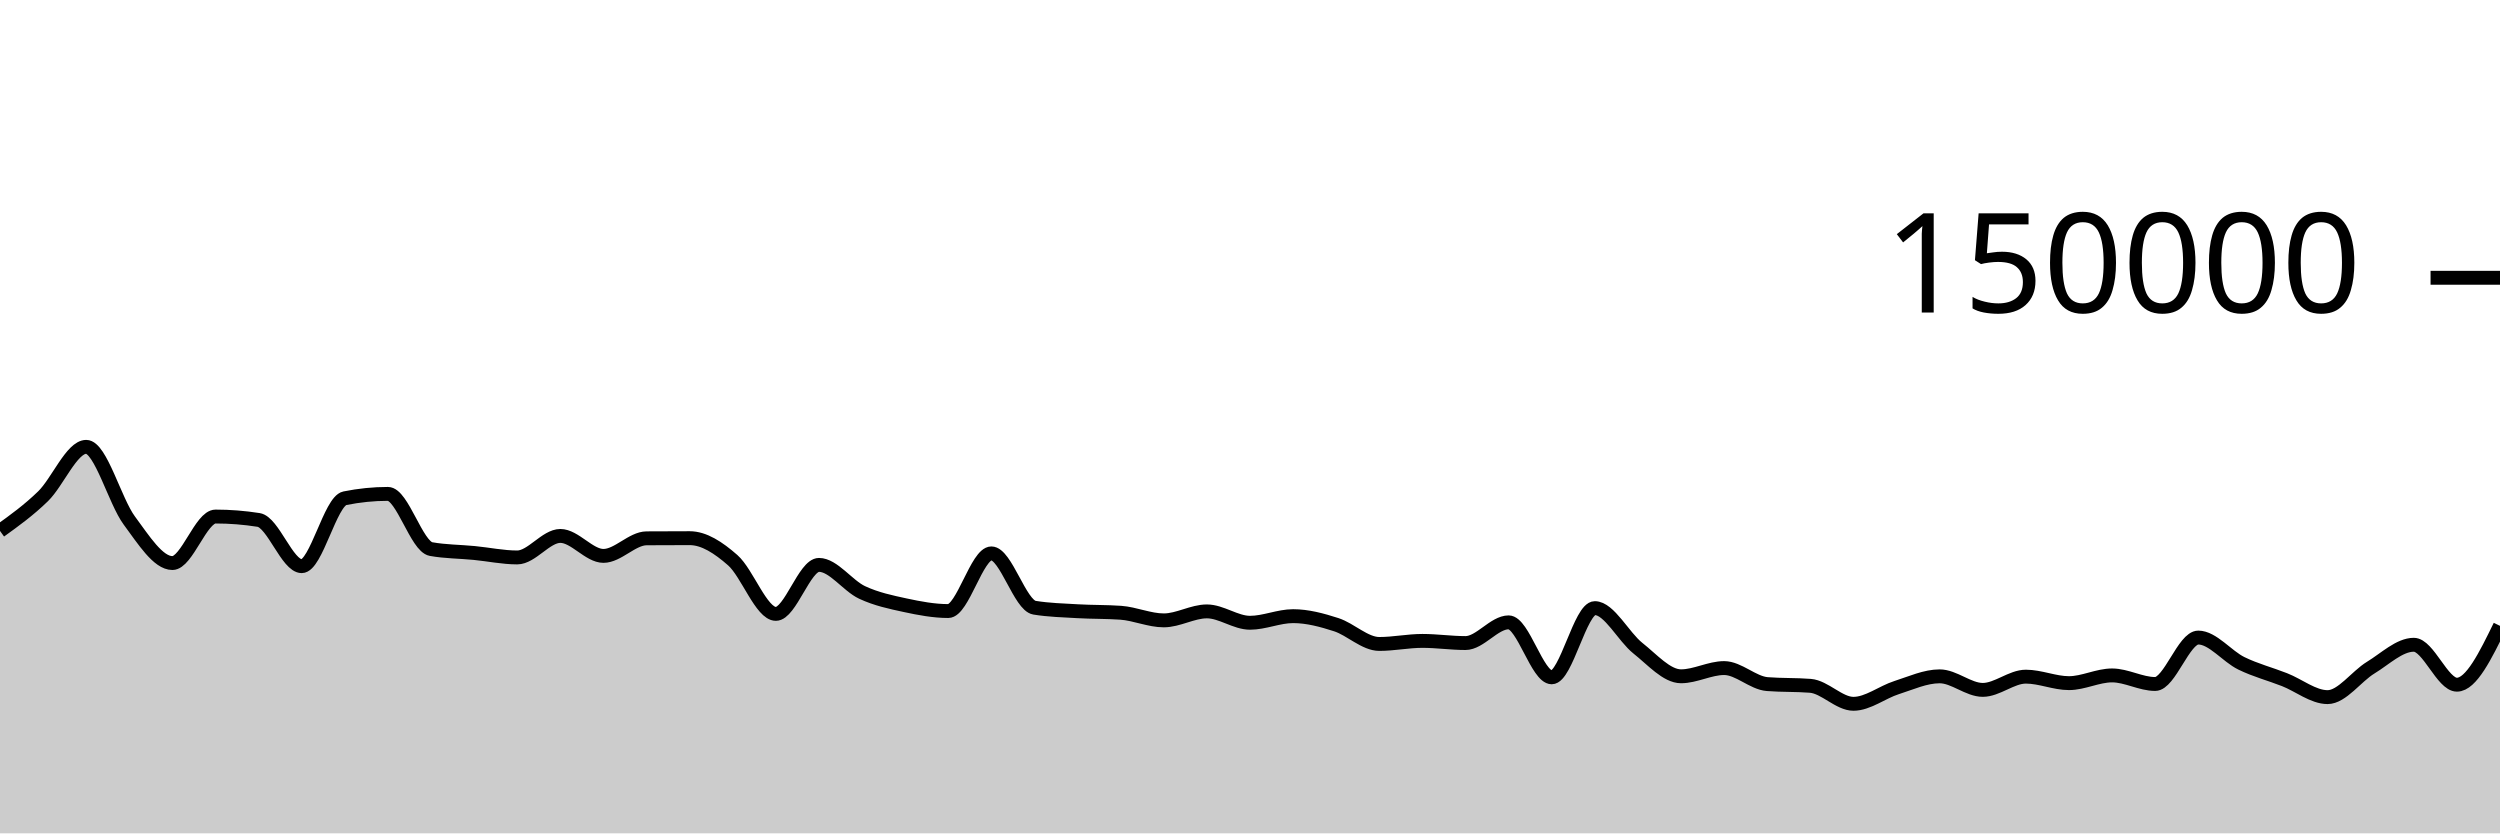
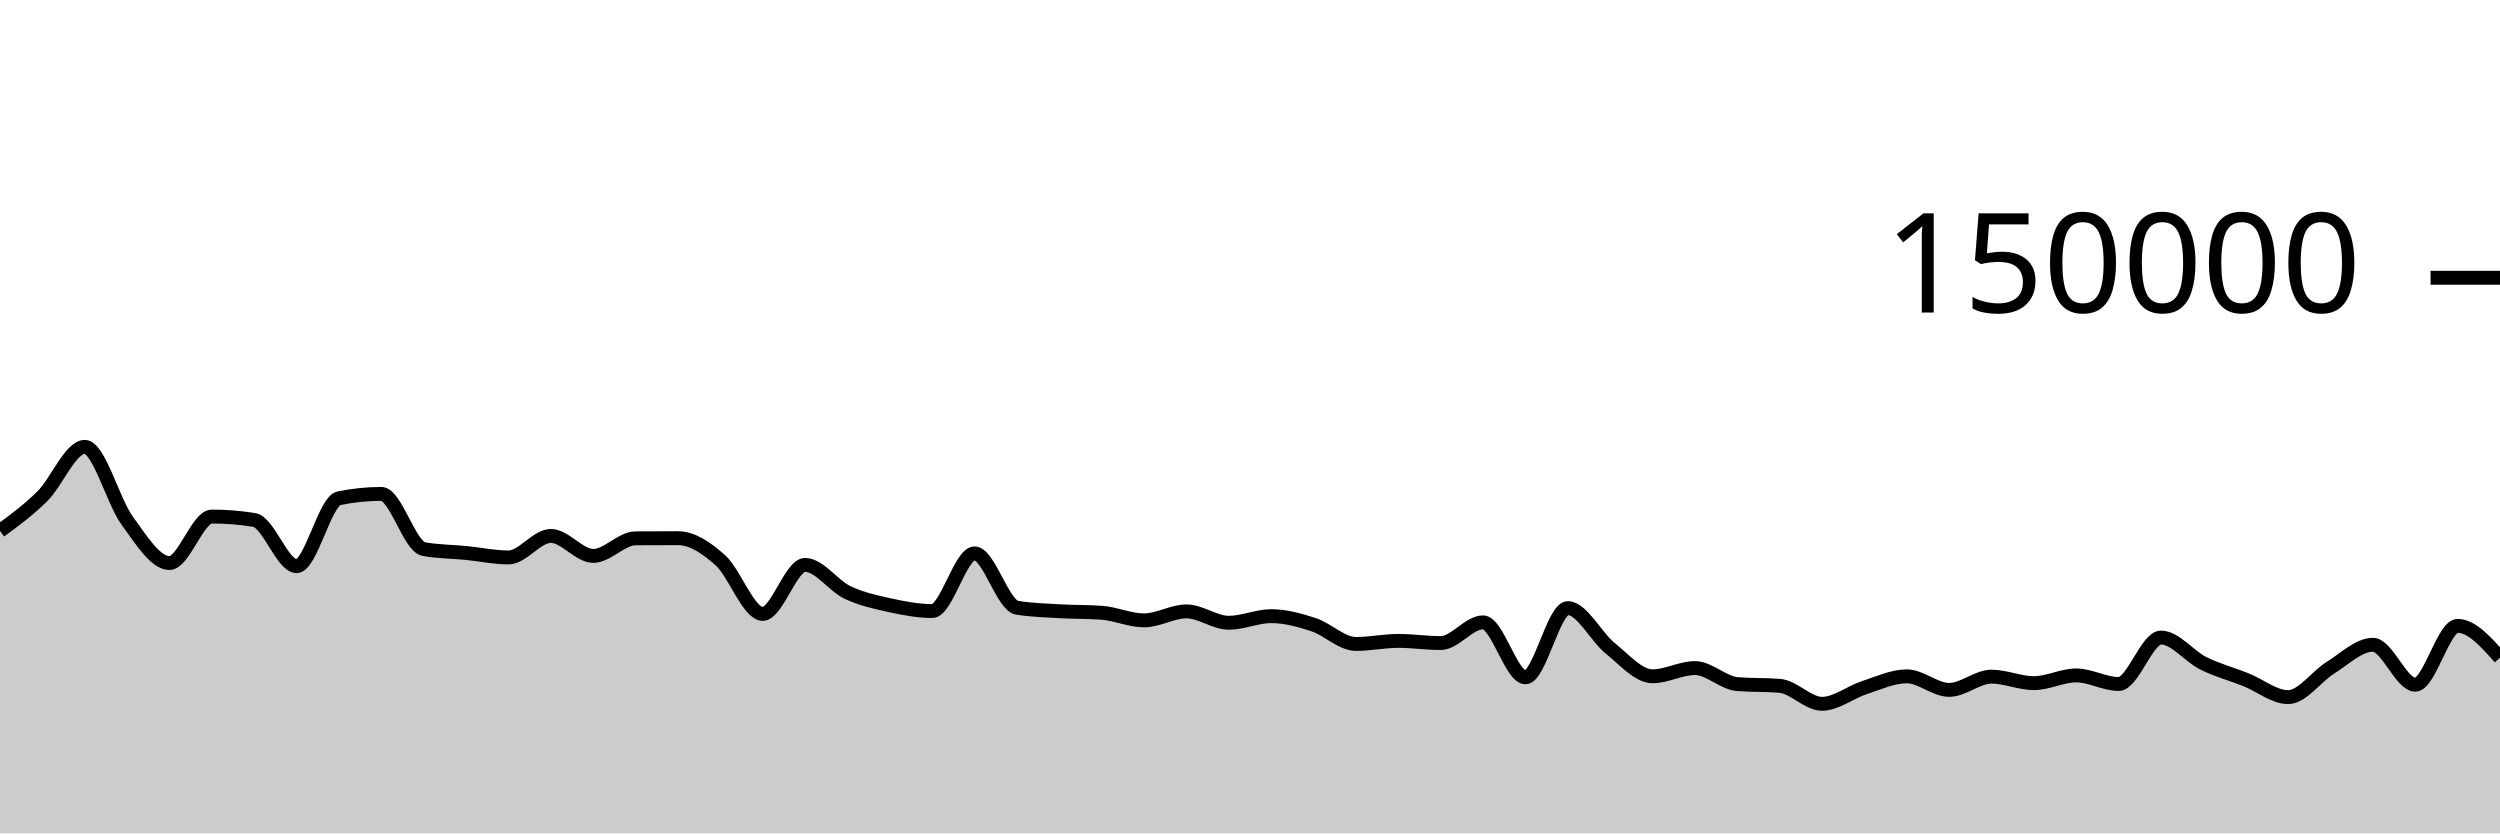
<svg xmlns="http://www.w3.org/2000/svg" viewBox="0 0 180 60">
  <g transform="translate(0,20)">
-     <path class="area" fill="rgba(0, 0, 0, 0.2)" d="M0,18.225C1.034,17.48,2.069,16.736,3.103,15.728C4.138,14.719,5.172,12.173,6.207,12.173C7.241,12.173,8.276,16.083,9.31,17.478C10.345,18.872,11.379,20.54,12.414,20.54C13.448,20.54,14.483,17.191,15.517,17.191C16.552,17.191,17.586,17.273,18.621,17.436C19.655,17.599,20.69,20.764,21.724,20.764C22.759,20.764,23.793,16.084,24.828,15.874C25.862,15.665,26.897,15.56,27.931,15.56C28.966,15.56,30,19.346,31.034,19.533C32.069,19.72,33.103,19.713,34.138,19.814C35.172,19.914,36.207,20.136,37.241,20.136C38.276,20.136,39.31,18.587,40.345,18.587C41.379,18.587,42.414,20.025,43.448,20.025C44.483,20.025,45.517,18.767,46.552,18.759C47.586,18.752,48.621,18.748,49.655,18.748C50.69,18.748,51.724,19.427,52.759,20.336C53.793,21.244,54.828,24.2,55.862,24.2C56.897,24.2,57.931,20.672,58.966,20.672C60,20.672,61.034,22.171,62.069,22.655C63.103,23.139,64.138,23.352,65.172,23.576C66.207,23.799,67.241,23.995,68.276,23.995C69.31,23.995,70.345,19.844,71.379,19.844C72.414,19.844,73.448,23.586,74.483,23.755C75.517,23.924,76.552,23.947,77.586,24.008C78.621,24.069,79.655,24.045,80.69,24.118C81.724,24.192,82.759,24.667,83.793,24.667C84.828,24.667,85.862,24.02,86.897,24.02C87.931,24.02,88.966,24.839,90,24.839C91.034,24.839,92.069,24.363,93.103,24.363C94.138,24.363,95.172,24.642,96.207,24.976C97.241,25.31,98.276,26.365,99.31,26.365C100.345,26.365,101.379,26.145,102.414,26.145C103.448,26.145,104.483,26.3,105.517,26.3C106.552,26.3,107.586,24.809,108.621,24.809C109.655,24.809,110.69,28.767,111.724,28.767C112.759,28.767,113.793,23.785,114.828,23.785C115.862,23.785,116.897,25.854,117.931,26.672C118.966,27.49,120,28.693,121.034,28.693C122.069,28.693,123.103,28.101,124.138,28.101C125.172,28.101,126.207,29.173,127.241,29.255C128.276,29.338,129.31,29.297,130.345,29.379C131.379,29.461,132.414,30.674,133.448,30.674C134.483,30.674,135.517,29.838,136.552,29.508C137.586,29.179,138.621,28.696,139.655,28.696C140.69,28.696,141.724,29.672,142.759,29.672C143.793,29.672,144.828,28.719,145.862,28.719C146.897,28.719,147.931,29.186,148.966,29.186C150,29.186,151.034,28.63,152.069,28.63C153.103,28.63,154.138,29.247,155.172,29.247C156.207,29.247,157.241,25.904,158.276,25.904C159.31,25.904,160.345,27.255,161.379,27.76C162.414,28.265,163.448,28.528,164.483,28.934C165.517,29.339,166.552,30.193,167.586,30.193C168.621,30.193,169.655,28.7,170.69,28.071C171.724,27.443,172.759,26.423,173.793,26.423C174.828,26.423,175.862,29.298,176.897,29.298C177.931,29.298,178.966,27.18,180,25.062L180,40C178.966,40,177.931,40,176.897,40C175.862,40,174.828,40,173.793,40C172.759,40,171.724,40,170.69,40C169.655,40,168.621,40,167.586,40C166.552,40,165.517,40,164.483,40C163.448,40,162.414,40,161.379,40C160.345,40,159.31,40,158.276,40C157.241,40,156.207,40,155.172,40C154.138,40,153.103,40,152.069,40C151.034,40,150,40,148.966,40C147.931,40,146.897,40,145.862,40C144.828,40,143.793,40,142.759,40C141.724,40,140.69,40,139.655,40C138.621,40,137.586,40,136.552,40C135.517,40,134.483,40,133.448,40C132.414,40,131.379,40,130.345,40C129.31,40,128.276,40,127.241,40C126.207,40,125.172,40,124.138,40C123.103,40,122.069,40,121.034,40C120,40,118.966,40,117.931,40C116.897,40,115.862,40,114.828,40C113.793,40,112.759,40,111.724,40C110.69,40,109.655,40,108.621,40C107.586,40,106.552,40,105.517,40C104.483,40,103.448,40,102.414,40C101.379,40,100.345,40,99.31,40C98.276,40,97.241,40,96.207,40C95.172,40,94.138,40,93.103,40C92.069,40,91.034,40,90,40C88.966,40,87.931,40,86.897,40C85.862,40,84.828,40,83.793,40C82.759,40,81.724,40,80.69,40C79.655,40,78.621,40,77.586,40C76.552,40,75.517,40,74.483,40C73.448,40,72.414,40,71.379,40C70.345,40,69.31,40,68.276,40C67.241,40,66.207,40,65.172,40C64.138,40,63.103,40,62.069,40C61.034,40,60,40,58.966,40C57.931,40,56.897,40,55.862,40C54.828,40,53.793,40,52.759,40C51.724,40,50.69,40,49.655,40C48.621,40,47.586,40,46.552,40C45.517,40,44.483,40,43.448,40C42.414,40,41.379,40,40.345,40C39.31,40,38.276,40,37.241,40C36.207,40,35.172,40,34.138,40C33.103,40,32.069,40,31.034,40C30,40,28.966,40,27.931,40C26.897,40,25.862,40,24.828,40C23.793,40,22.759,40,21.724,40C20.69,40,19.655,40,18.621,40C17.586,40,16.552,40,15.517,40C14.483,40,13.448,40,12.414,40C11.379,40,10.345,40,9.31,40C8.276,40,7.241,40,6.207,40C5.172,40,4.138,40,3.103,40C2.069,40,1.034,40,0,40Z" />
-     <path class="line" stroke="black" fill="none" d="M0,18.225C1.034,17.48,2.069,16.736,3.103,15.728C4.138,14.719,5.172,12.173,6.207,12.173C7.241,12.173,8.276,16.083,9.31,17.478C10.345,18.872,11.379,20.54,12.414,20.54C13.448,20.54,14.483,17.191,15.517,17.191C16.552,17.191,17.586,17.273,18.621,17.436C19.655,17.599,20.69,20.764,21.724,20.764C22.759,20.764,23.793,16.084,24.828,15.874C25.862,15.665,26.897,15.56,27.931,15.56C28.966,15.56,30,19.346,31.034,19.533C32.069,19.72,33.103,19.713,34.138,19.814C35.172,19.914,36.207,20.136,37.241,20.136C38.276,20.136,39.31,18.587,40.345,18.587C41.379,18.587,42.414,20.025,43.448,20.025C44.483,20.025,45.517,18.767,46.552,18.759C47.586,18.752,48.621,18.748,49.655,18.748C50.69,18.748,51.724,19.427,52.759,20.336C53.793,21.244,54.828,24.2,55.862,24.2C56.897,24.2,57.931,20.672,58.966,20.672C60,20.672,61.034,22.171,62.069,22.655C63.103,23.139,64.138,23.352,65.172,23.576C66.207,23.799,67.241,23.995,68.276,23.995C69.31,23.995,70.345,19.844,71.379,19.844C72.414,19.844,73.448,23.586,74.483,23.755C75.517,23.924,76.552,23.947,77.586,24.008C78.621,24.069,79.655,24.045,80.69,24.118C81.724,24.192,82.759,24.667,83.793,24.667C84.828,24.667,85.862,24.02,86.897,24.02C87.931,24.02,88.966,24.839,90,24.839C91.034,24.839,92.069,24.363,93.103,24.363C94.138,24.363,95.172,24.642,96.207,24.976C97.241,25.31,98.276,26.365,99.31,26.365C100.345,26.365,101.379,26.145,102.414,26.145C103.448,26.145,104.483,26.3,105.517,26.3C106.552,26.3,107.586,24.809,108.621,24.809C109.655,24.809,110.69,28.767,111.724,28.767C112.759,28.767,113.793,23.785,114.828,23.785C115.862,23.785,116.897,25.854,117.931,26.672C118.966,27.49,120,28.693,121.034,28.693C122.069,28.693,123.103,28.101,124.138,28.101C125.172,28.101,126.207,29.173,127.241,29.255C128.276,29.338,129.31,29.297,130.345,29.379C131.379,29.461,132.414,30.674,133.448,30.674C134.483,30.674,135.517,29.838,136.552,29.508C137.586,29.179,138.621,28.696,139.655,28.696C140.69,28.696,141.724,29.672,142.759,29.672C143.793,29.672,144.828,28.719,145.862,28.719C146.897,28.719,147.931,29.186,148.966,29.186C150,29.186,151.034,28.63,152.069,28.63C153.103,28.63,154.138,29.247,155.172,29.247C156.207,29.247,157.241,25.904,158.276,25.904C159.31,25.904,160.345,27.255,161.379,27.76C162.414,28.265,163.448,28.528,164.483,28.934C165.517,29.339,166.552,30.193,167.586,30.193C168.621,30.193,169.655,28.7,170.69,28.071C171.724,27.443,172.759,26.423,173.793,26.423C174.828,26.423,175.862,29.298,176.897,29.298C177.931,29.298,178.966,27.18,180,25.062" />
+     <path class="area" fill="rgba(0, 0, 0, 0.2)" d="M0,18.225C1.017,17.48,2.034,16.736,3.051,15.728C4.068,14.719,5.085,12.173,6.102,12.173C7.119,12.173,8.136,16.083,9.153,17.478C10.169,18.872,11.186,20.54,12.203,20.54C13.22,20.54,14.237,17.191,15.254,17.191C16.271,17.191,17.288,17.273,18.305,17.436C19.322,17.599,20.339,20.764,21.356,20.764C22.373,20.764,23.39,16.084,24.407,15.874C25.424,15.665,26.441,15.56,27.458,15.56C28.475,15.56,29.492,19.346,30.508,19.533C31.525,19.72,32.542,19.713,33.559,19.814C34.576,19.914,35.593,20.136,36.61,20.136C37.627,20.136,38.644,18.587,39.661,18.587C40.678,18.587,41.695,20.025,42.712,20.025C43.729,20.025,44.746,18.767,45.763,18.759C46.78,18.752,47.797,18.748,48.814,18.748C49.831,18.748,50.847,19.427,51.864,20.336C52.881,21.244,53.898,24.2,54.915,24.2C55.932,24.2,56.949,20.672,57.966,20.672C58.983,20.672,60,22.171,61.017,22.655C62.034,23.139,63.051,23.352,64.068,23.576C65.085,23.799,66.102,23.995,67.119,23.995C68.136,23.995,69.153,19.844,70.169,19.844C71.186,19.844,72.203,23.586,73.22,23.755C74.237,23.924,75.254,23.947,76.271,24.008C77.288,24.069,78.305,24.045,79.322,24.118C80.339,24.192,81.356,24.667,82.373,24.667C83.39,24.667,84.407,24.02,85.424,24.02C86.441,24.02,87.458,24.839,88.475,24.839C89.492,24.839,90.508,24.363,91.525,24.363C92.542,24.363,93.559,24.642,94.576,24.976C95.593,25.31,96.61,26.365,97.627,26.365C98.644,26.365,99.661,26.145,100.678,26.145C101.695,26.145,102.712,26.3,103.729,26.3C104.746,26.3,105.763,24.809,106.78,24.809C107.797,24.809,108.814,28.767,109.831,28.767C110.847,28.767,111.864,23.785,112.881,23.785C113.898,23.785,114.915,25.854,115.932,26.672C116.949,27.49,117.966,28.693,118.983,28.693C120,28.693,121.017,28.101,122.034,28.101C123.051,28.101,124.068,29.173,125.085,29.255C126.102,29.338,127.119,29.297,128.136,29.379C129.153,29.461,130.169,30.674,131.186,30.674C132.203,30.674,133.22,29.838,134.237,29.508C135.254,29.179,136.271,28.696,137.288,28.696C138.305,28.696,139.322,29.672,140.339,29.672C141.356,29.672,142.373,28.719,143.39,28.719C144.407,28.719,145.424,29.186,146.441,29.186C147.458,29.186,148.475,28.63,149.492,28.63C150.508,28.63,151.525,29.247,152.542,29.247C153.559,29.247,154.576,25.904,155.593,25.904C156.61,25.904,157.627,27.255,158.644,27.76C159.661,28.265,160.678,28.528,161.695,28.934C162.712,29.339,163.729,30.193,164.746,30.193C165.763,30.193,166.78,28.7,167.797,28.071C168.814,27.443,169.831,26.423,170.847,26.423C171.864,26.423,172.881,29.298,173.898,29.298C174.915,29.298,175.932,25.062,176.949,25.062C177.966,25.062,178.983,26.21,180,27.358L180,40C178.983,40,177.966,40,176.949,40C175.932,40,174.915,40,173.898,40C172.881,40,171.864,40,170.847,40C169.831,40,168.814,40,167.797,40C166.78,40,165.763,40,164.746,40C163.729,40,162.712,40,161.695,40C160.678,40,159.661,40,158.644,40C157.627,40,156.61,40,155.593,40C154.576,40,153.559,40,152.542,40C151.525,40,150.508,40,149.492,40C148.475,40,147.458,40,146.441,40C145.424,40,144.407,40,143.39,40C142.373,40,141.356,40,140.339,40C139.322,40,138.305,40,137.288,40C136.271,40,135.254,40,134.237,40C133.22,40,132.203,40,131.186,40C130.169,40,129.153,40,128.136,40C127.119,40,126.102,40,125.085,40C124.068,40,123.051,40,122.034,40C121.017,40,120,40,118.983,40C117.966,40,116.949,40,115.932,40C114.915,40,113.898,40,112.881,40C111.864,40,110.847,40,109.831,40C108.814,40,107.797,40,106.78,40C105.763,40,104.746,40,103.729,40C102.712,40,101.695,40,100.678,40C99.661,40,98.644,40,97.627,40C96.61,40,95.593,40,94.576,40C93.559,40,92.542,40,91.525,40C90.508,40,89.492,40,88.475,40C87.458,40,86.441,40,85.424,40C84.407,40,83.39,40,82.373,40C81.356,40,80.339,40,79.322,40C78.305,40,77.288,40,76.271,40C75.254,40,74.237,40,73.22,40C72.203,40,71.186,40,70.169,40C69.153,40,68.136,40,67.119,40C66.102,40,65.085,40,64.068,40C63.051,40,62.034,40,61.017,40C60,40,58.983,40,57.966,40C56.949,40,55.932,40,54.915,40C53.898,40,52.881,40,51.864,40C50.847,40,49.831,40,48.814,40C47.797,40,46.78,40,45.763,40C44.746,40,43.729,40,42.712,40C41.695,40,40.678,40,39.661,40C38.644,40,37.627,40,36.61,40C35.593,40,34.576,40,33.559,40C32.542,40,31.525,40,30.508,40C29.492,40,28.475,40,27.458,40C26.441,40,25.424,40,24.407,40C23.39,40,22.373,40,21.356,40C20.339,40,19.322,40,18.305,40C17.288,40,16.271,40,15.254,40C14.237,40,13.22,40,12.203,40C11.186,40,10.169,40,9.153,40C8.136,40,7.119,40,6.102,40C5.085,40,4.068,40,3.051,40C2.034,40,1.017,40,0,40Z" />
+     <path class="line" stroke="black" fill="none" d="M0,18.225C1.017,17.48,2.034,16.736,3.051,15.728C4.068,14.719,5.085,12.173,6.102,12.173C7.119,12.173,8.136,16.083,9.153,17.478C10.169,18.872,11.186,20.54,12.203,20.54C13.22,20.54,14.237,17.191,15.254,17.191C16.271,17.191,17.288,17.273,18.305,17.436C19.322,17.599,20.339,20.764,21.356,20.764C22.373,20.764,23.39,16.084,24.407,15.874C25.424,15.665,26.441,15.56,27.458,15.56C28.475,15.56,29.492,19.346,30.508,19.533C31.525,19.72,32.542,19.713,33.559,19.814C34.576,19.914,35.593,20.136,36.61,20.136C37.627,20.136,38.644,18.587,39.661,18.587C40.678,18.587,41.695,20.025,42.712,20.025C43.729,20.025,44.746,18.767,45.763,18.759C46.78,18.752,47.797,18.748,48.814,18.748C49.831,18.748,50.847,19.427,51.864,20.336C52.881,21.244,53.898,24.2,54.915,24.2C55.932,24.2,56.949,20.672,57.966,20.672C58.983,20.672,60,22.171,61.017,22.655C62.034,23.139,63.051,23.352,64.068,23.576C65.085,23.799,66.102,23.995,67.119,23.995C68.136,23.995,69.153,19.844,70.169,19.844C71.186,19.844,72.203,23.586,73.22,23.755C74.237,23.924,75.254,23.947,76.271,24.008C77.288,24.069,78.305,24.045,79.322,24.118C80.339,24.192,81.356,24.667,82.373,24.667C83.39,24.667,84.407,24.02,85.424,24.02C86.441,24.02,87.458,24.839,88.475,24.839C89.492,24.839,90.508,24.363,91.525,24.363C92.542,24.363,93.559,24.642,94.576,24.976C95.593,25.31,96.61,26.365,97.627,26.365C98.644,26.365,99.661,26.145,100.678,26.145C101.695,26.145,102.712,26.3,103.729,26.3C104.746,26.3,105.763,24.809,106.78,24.809C107.797,24.809,108.814,28.767,109.831,28.767C110.847,28.767,111.864,23.785,112.881,23.785C113.898,23.785,114.915,25.854,115.932,26.672C116.949,27.49,117.966,28.693,118.983,28.693C120,28.693,121.017,28.101,122.034,28.101C123.051,28.101,124.068,29.173,125.085,29.255C126.102,29.338,127.119,29.297,128.136,29.379C129.153,29.461,130.169,30.674,131.186,30.674C132.203,30.674,133.22,29.838,134.237,29.508C135.254,29.179,136.271,28.696,137.288,28.696C138.305,28.696,139.322,29.672,140.339,29.672C141.356,29.672,142.373,28.719,143.39,28.719C144.407,28.719,145.424,29.186,146.441,29.186C147.458,29.186,148.475,28.63,149.492,28.63C150.508,28.63,151.525,29.247,152.542,29.247C153.559,29.247,154.576,25.904,155.593,25.904C156.61,25.904,157.627,27.255,158.644,27.76C159.661,28.265,160.678,28.528,161.695,28.934C162.712,29.339,163.729,30.193,164.746,30.193C165.763,30.193,166.78,28.7,167.797,28.071C168.814,27.443,169.831,26.423,170.847,26.423C171.864,26.423,172.881,29.298,173.898,29.298C174.915,29.298,175.932,25.062,176.949,25.062C177.966,25.062,178.983,26.21,180,27.358" />
    <path class="axis-ceiling" stroke-width="1" stroke="black" fill="none" d="M175,0L180,0" />
    <text class="axis-ceiling-label" font-family="sans-serif" text-anchor="end" font-size="10px" x="170" y="2.5">150000</text>
  </g>
</svg>
